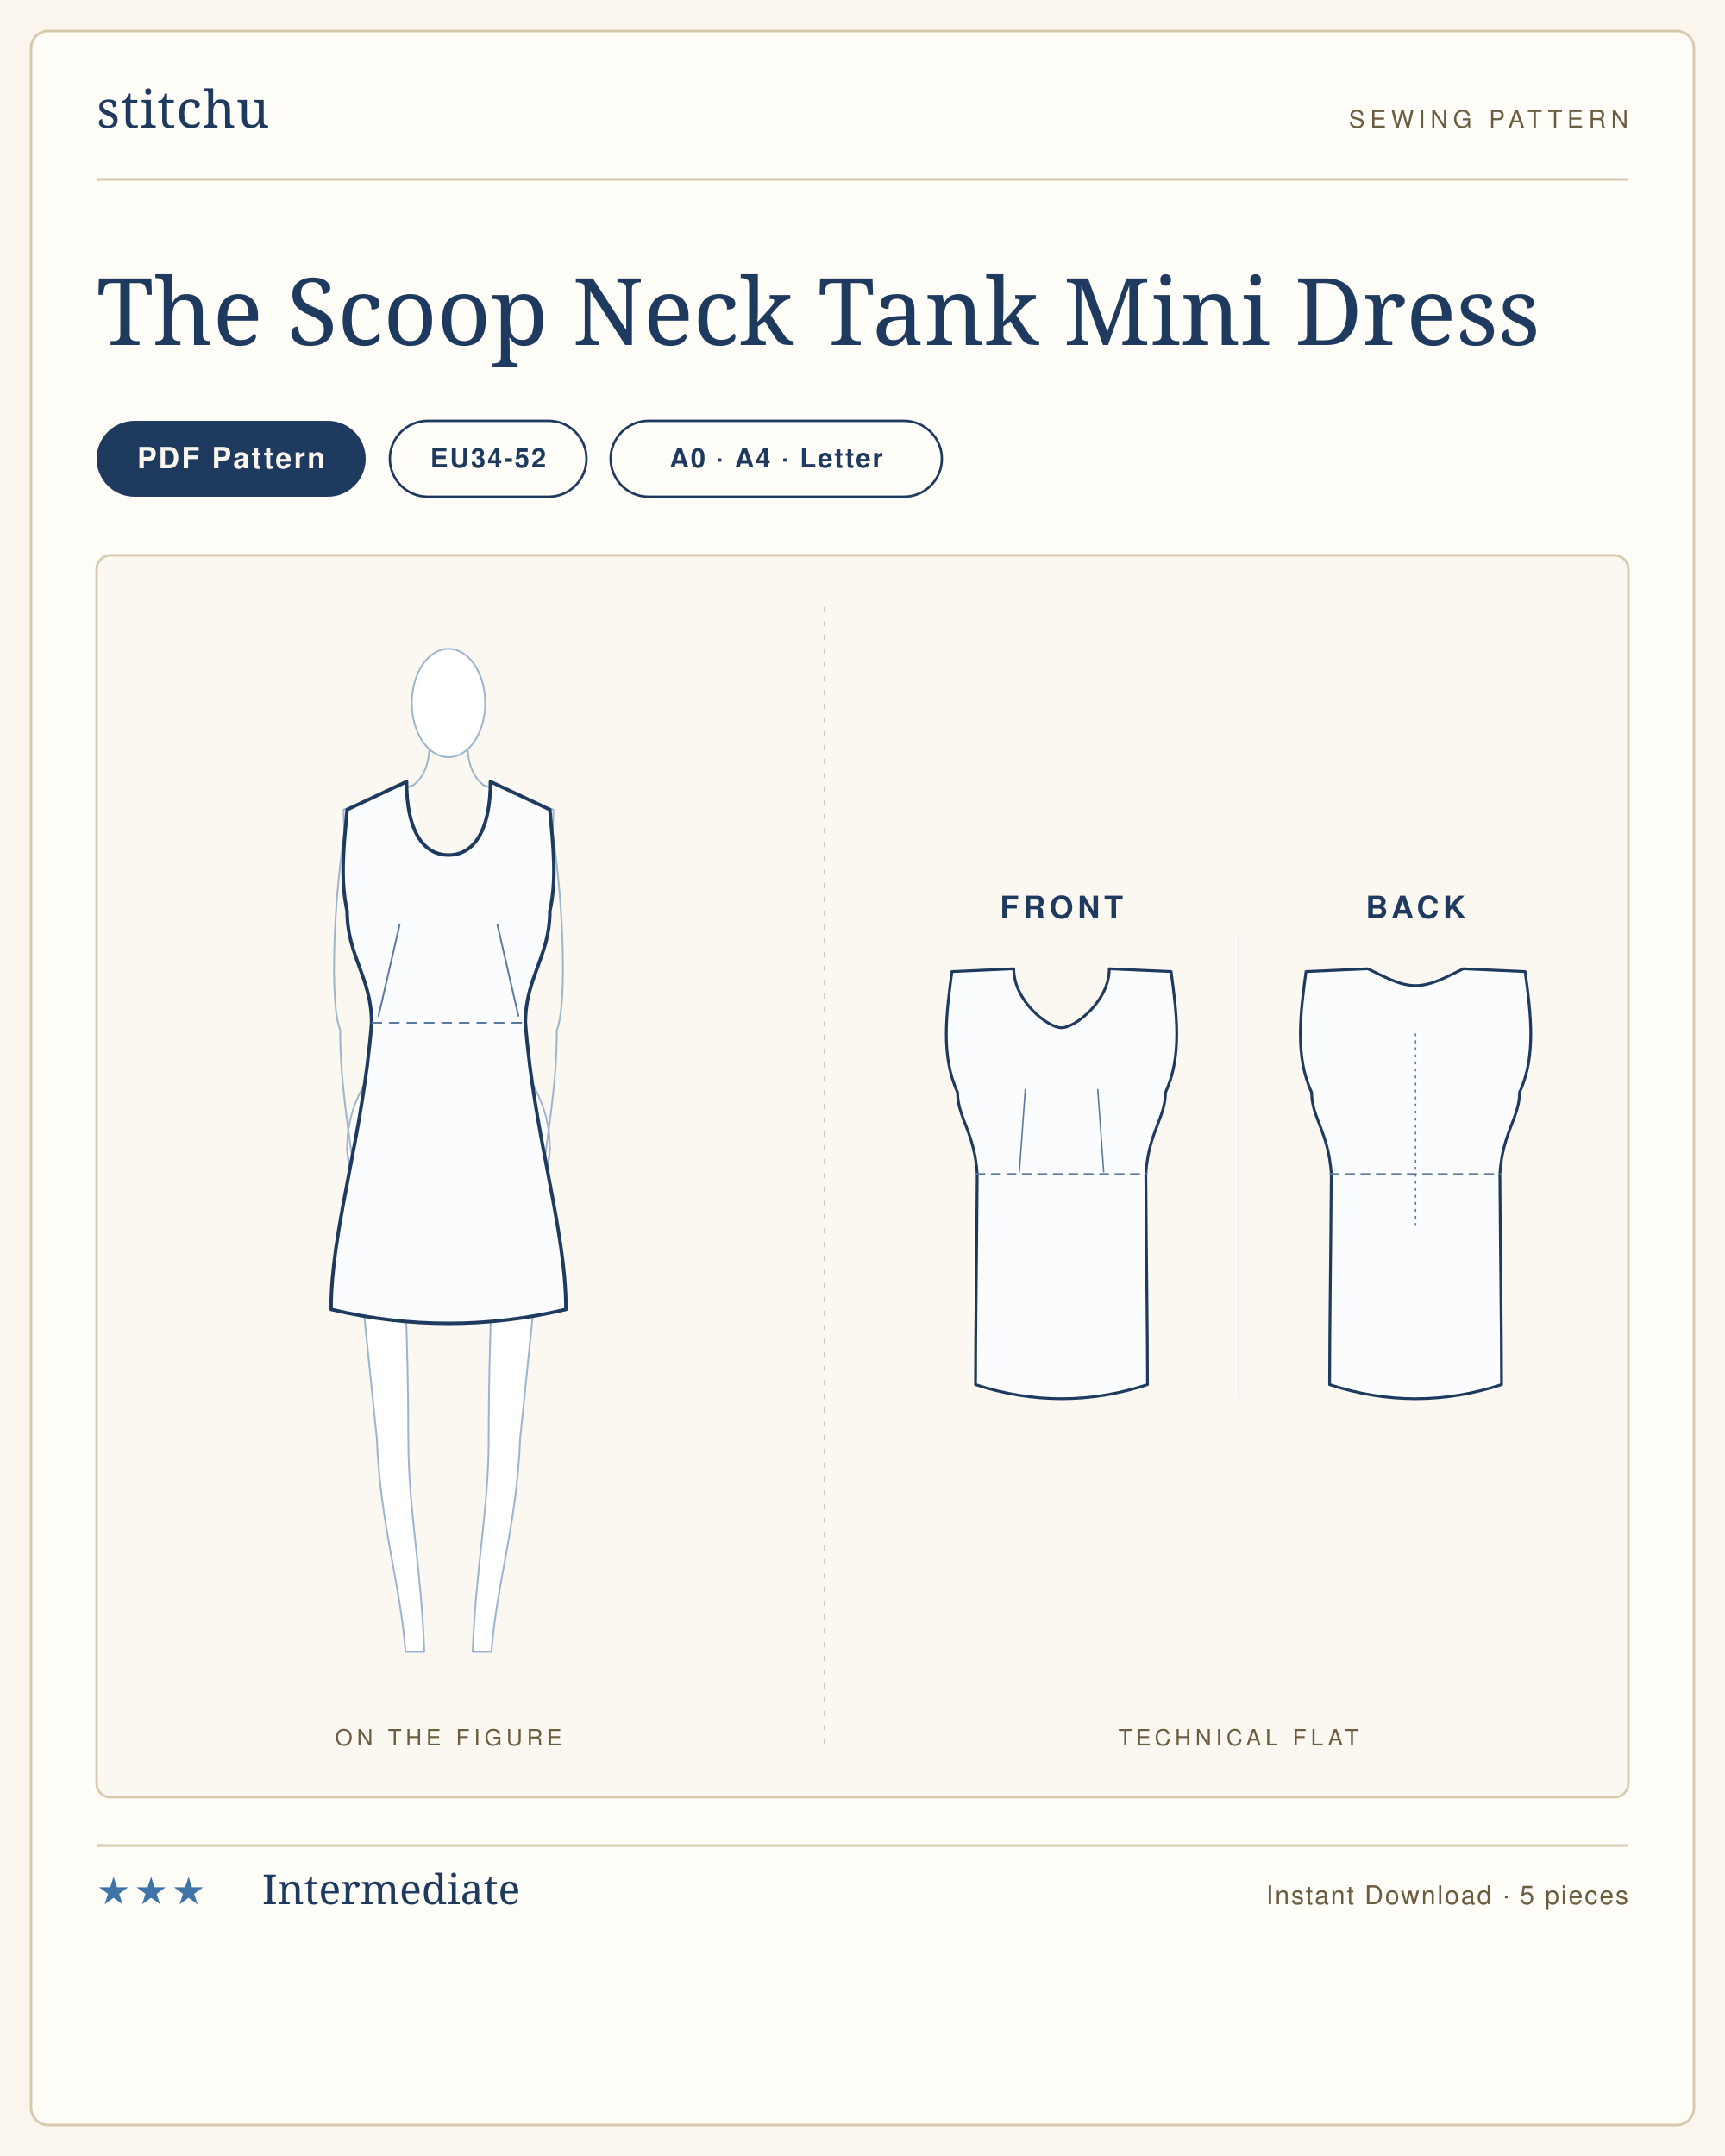
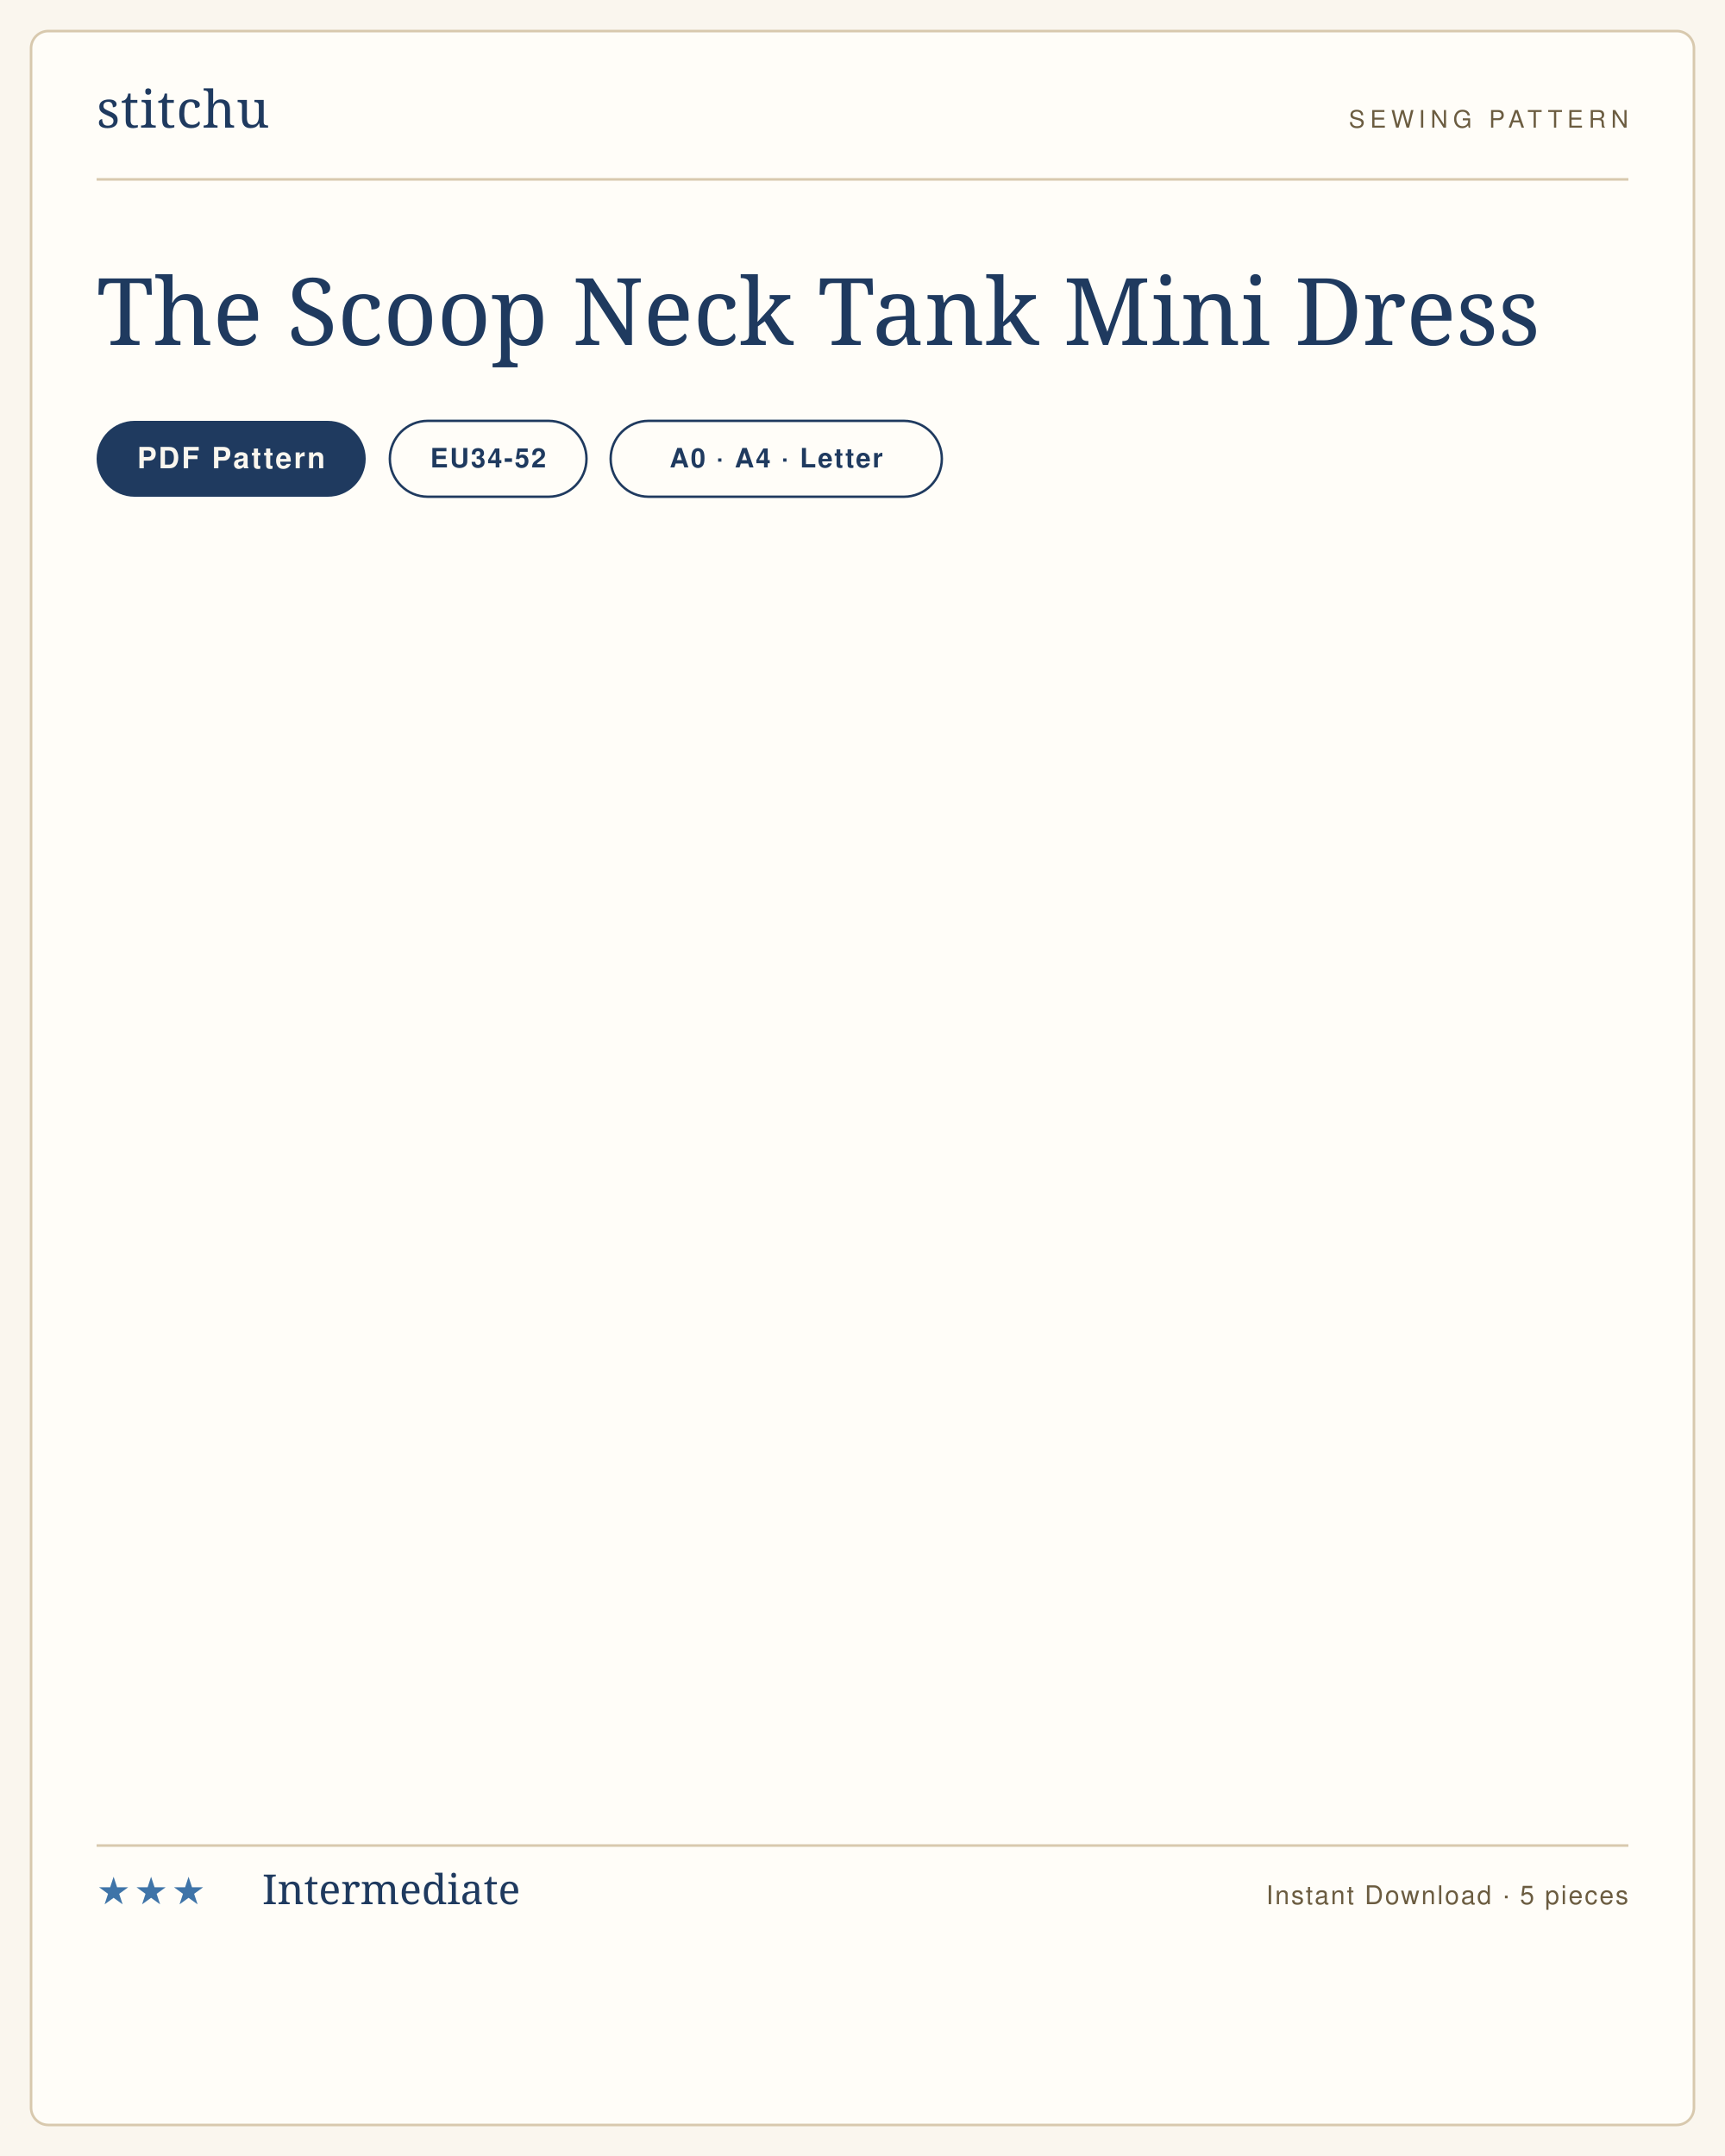
<svg xmlns="http://www.w3.org/2000/svg" viewBox="0 0 1000 1250" width="1000" height="1250" role="img" aria-label="The Scoop Neck Tank Mini Dress sewing pattern listing card">
  <rect width="1000" height="1250" fill="#faf6ee" />
  <rect x="18" y="18" width="964" height="1214" rx="10" fill="#fffdf8" stroke="#d8c9ae" stroke-width="1.5" />
  <g transform="translate(56 74)">
    <text x="0" y="0" font-family="'Didot','Bodoni 72',Georgia,serif" font-size="30" fill="#1f3a5f" letter-spacing="0.5">stitchu</text>
  </g>
  <g transform="translate(944 74)">
    <text x="0" y="0" text-anchor="end" font-family="Helvetica,Arial,sans-serif" font-size="14" letter-spacing="3" fill="#6b5c40">SEWING PATTERN</text>
  </g>
  <line x1="56" y1="104" x2="944" y2="104" stroke="#d8c9ae" stroke-width="1.5" />
  <text x="56" y="200" font-family="'Didot','Bodoni 72',Georgia,serif" font-size="54" font-weight="400" fill="#1f3a5f">The Scoop Neck Tank Mini Dress</text>
  <g>
    <rect x="56" y="244" width="156" height="44" rx="22" fill="#1f3a5f" />
    <text x="134" y="271.5" text-anchor="middle" font-family="Helvetica,Arial,sans-serif" font-size="17" font-weight="600" letter-spacing="1.2" fill="#faf6ee">PDF Pattern</text>
  </g>
  <g>
    <rect x="226" y="244" width="114" height="44" rx="22" fill="none" stroke="#1f3a5f" stroke-width="1.4" />
    <text x="283" y="271" text-anchor="middle" font-family="Helvetica,Arial,sans-serif" font-size="15.5" font-weight="600" letter-spacing="1" fill="#1f3a5f">EU34-52</text>
  </g>
  <g>
    <rect x="354" y="244" width="192" height="44" rx="22" fill="none" stroke="#1f3a5f" stroke-width="1.4" />
    <text x="450" y="271" text-anchor="middle" font-family="Helvetica,Arial,sans-serif" font-size="15.5" font-weight="600" letter-spacing="1" fill="#1f3a5f">A0 · A4 · Letter</text>
  </g>
-   <rect x="56" y="322" width="888" height="720" rx="8" fill="#fbf8f1" stroke="#d8c9ae" stroke-width="1.4" />
-   <line x1="478" y1="352" x2="478" y2="1012" stroke="#d8c9ae" stroke-width="1" stroke-dasharray="3 5" />
-   <text x="260" y="1012" text-anchor="middle" font-family="Helvetica,Arial,sans-serif" font-size="13" letter-spacing="2.5" fill="#6b5c40">ON THE FIGURE</text>
-   <text x="718" y="1012" text-anchor="middle" font-family="Helvetica,Arial,sans-serif" font-size="13" letter-spacing="2.5" fill="#6b5c40">TECHNICAL FLAT</text>
-   <svg x="167.6" y="362" width="184.8" height="616" viewBox="0 0 182.4 608.0" preserveAspectRatio="xMidYMid meet">
-     <g transform="translate(91.2 14.0)">
-       <g>
-         <path d="M 58.0 286.0 C 54.0 326.0 45.0 412.0 41.0 452.0 C 39.0 502.0 27.6 534.0 24.6 574.0 L 13.8 574.0 C 15.8 524.0 23.0 492.0 23.0 452.0 C 23.0 392.0 26.0 350.0 26.0 322.0 L 0 320.0" fill="#fff" stroke="#9db4cf" stroke-width="1" stroke-linejoin="round" stroke-linecap="round" />
-         <g transform="scale(-1,1)">
-           <path d="M 58.0 286.0 C 54.0 326.0 45.0 412.0 41.0 452.0 C 39.0 502.0 27.6 534.0 24.6 574.0 L 13.8 574.0 C 15.8 524.0 23.0 492.0 23.0 452.0 C 23.0 392.0 26.0 350.0 26.0 322.0 L 0 320.0" fill="#fff" stroke="#9db4cf" stroke-width="1" stroke-linejoin="round" stroke-linecap="round" />
-         </g>
-         <path d="M 20.0 78.0 L 60.0 92.0 C 60.0 116.0 56.0 130.0 52.0 150.0 C 52.0 184.0 38.0 184.0 38.0 214.0 C 38.0 244.0 58.0 252.0 58.0 286.0 C 58.0 306.0 36.0 314.0 0 320.0" fill="#fff" stroke="#9db4cf" stroke-width="1" stroke-linejoin="round" stroke-linecap="round" />
-         <g transform="scale(-1,1)">
-           <path d="M 20.0 78.0 L 60.0 92.0 C 60.0 116.0 56.0 130.0 52.0 150.0 C 52.0 184.0 38.0 184.0 38.0 214.0 C 38.0 244.0 58.0 252.0 58.0 286.0 C 58.0 306.0 36.0 314.0 0 320.0" fill="#fff" stroke="#9db4cf" stroke-width="1" stroke-linejoin="round" stroke-linecap="round" />
-         </g>
-         <path d="M 58.0 96.0 C 66.0 140.0 68.0 204.0 62.0 218.0 C 62.0 248.0 57.0 276.0 54.0 300.0" fill="none" stroke="#9db4cf" stroke-width="1" stroke-linecap="round" />
-         <g transform="scale(-1,1)">
-           <path d="M 58.0 96.0 C 66.0 140.0 68.0 204.0 62.0 218.0 C 62.0 248.0 57.0 276.0 54.0 300.0" fill="none" stroke="#9db4cf" stroke-width="1" stroke-linecap="round" />
-         </g>
-         <path d="M -11.0 58.0 C -12.0 72.0 -18.0 76.0 -20.0 78.0" fill="none" stroke="#9db4cf" stroke-width="1" stroke-linecap="round" />
-         <path d="M 11.0 58.0 C 12.0 72.0 18.0 76.0 20.0 78.0" fill="none" stroke="#9db4cf" stroke-width="1" stroke-linecap="round" />
-         <ellipse cx="0.0" cy="31.0" rx="21.0" ry="31.0" fill="#fff" stroke="#9db4cf" stroke-width="1" />
-       </g>
-       <path d="M 0 118.0 C 14.9 118.0 24.0 103.3 24.0 76.0 L 58.0 92.0 C 60.0 114.0 62.0 132.0 58.0 150.0 C 58.0 176.0 44.0 188.0 44.0 214.0 C 49.1 279.6 67.2 332.1 67.2 378.0 Q 33.6 386.0 0.0 386.0 Q -33.6 386.0 -67.2 378.0 C -67.2 332.1 -49.1 279.6 -44.0 214.0 C -44.0 188.0 -58.0 176.0 -58.0 150.0 C -62.0 132.0 -60.0 114.0 -58.0 92.0 L -24.0 76.0 C -24.0 103.3 -14.9 118.0 0.0 118.0 Z" fill="#fbfcfe" stroke="#1f3a5f" stroke-width="2" stroke-linejoin="round" stroke-linecap="round" />
-       <line x1="-44.0" y1="214.0" x2="44.0" y2="214.0" stroke="#5c7aa0" stroke-width="1" stroke-dasharray="6 4" />
-       <path d="M -40.0 210.0 L -28.0 158.0" fill="none" stroke="#5c7aa0" stroke-width="1" stroke-linecap="round" />
-       <path d="M 40.0 210.0 L 28.0 158.0" fill="none" stroke="#5c7aa0" stroke-width="1" stroke-linecap="round" />
-     </g>
-   </svg>
-   <svg x="516" y="509.54" width="404" height="320.919" viewBox="0 0 496.0 394.0" preserveAspectRatio="xMidYMid meet">
-     <text x="122.0" y="28" text-anchor="middle" font-family="Helvetica,Arial,sans-serif" font-size="22" font-weight="600" letter-spacing="3" fill="#1f3a5f">FRONT</text>
-     <g transform="translate(24.0 40)">
-       <g transform="translate(98.0 20)">
-         <path d="M 0 46.0 C 9.5 46.0 34.0 27.1 34.0 4.0 L 78.0 6.0 C 82.0 36.0 86.0 66.0 74.0 92.0 C 74.0 110.0 62.0 120.0 60.0 150.0 C 60.3 202.5 61.2 262.5 61.2 300.0 Q 30.6 310.0 0.0 310.0 Q -30.6 310.0 -61.2 300.0 C -61.2 262.5 -60.3 202.5 -60.0 150.0 C -62.0 120.0 -74.0 110.0 -74.0 92.0 C -86.0 66.0 -82.0 36.0 -78.0 6.0 L -34.0 4.0 C -34.0 27.1 -9.5 46.0 0.0 46.0 Z" fill="#fbfcfe" stroke="#1f3a5f" stroke-width="2" stroke-linejoin="round" stroke-linecap="round" />
-         <line x1="-61.2" y1="150.0" x2="61.2" y2="150.0" stroke="#5c7aa0" stroke-width="1" stroke-dasharray="7 4" />
-         <path d="M -30.0 148.5 L -25.8 90.0" fill="none" stroke="#5c7aa0" stroke-width="1" stroke-linecap="round" />
-         <path d="M 30.0 148.5 L 25.8 90.0" fill="none" stroke="#5c7aa0" stroke-width="1" stroke-linecap="round" />
-       </g>
-     </g>
-     <text x="374.0" y="28" text-anchor="middle" font-family="Helvetica,Arial,sans-serif" font-size="22" font-weight="600" letter-spacing="3" fill="#1f3a5f">BACK</text>
-     <g transform="translate(276.0 40)">
-       <g transform="translate(98.0 20)">
-         <path d="M 0 16.0 C 11.9 16.0 23.8 8.8 34.0 4.0 L 78.0 6.0 C 82.0 36.0 86.0 66.0 74.0 92.0 C 74.0 110.0 62.0 120.0 60.0 150.0 C 60.3 202.5 61.2 262.5 61.2 300.0 Q 30.6 310.0 0.0 310.0 Q -30.6 310.0 -61.2 300.0 C -61.2 262.5 -60.3 202.5 -60.0 150.0 C -62.0 120.0 -74.0 110.0 -74.0 92.0 C -86.0 66.0 -82.0 36.0 -78.0 6.0 L -34.0 4.0 C -23.8 8.8 -11.9 16.0 0.0 16.0 Z" fill="#fbfcfe" stroke="#1f3a5f" stroke-width="2" stroke-linejoin="round" stroke-linecap="round" />
-         <line x1="-61.2" y1="150.0" x2="61.2" y2="150.0" stroke="#5c7aa0" stroke-width="1" stroke-dasharray="7 4" />
-         <line x1="0" y1="50.0" x2="0" y2="190.0" stroke="#5c7aa0" stroke-width="1" stroke-dasharray="2 3" />
-       </g>
-     </g>
-     <line x1="248.0" y1="40" x2="248.0" y2="370.0" stroke="#e2e9f2" stroke-width="1" />
-   </svg>
  <line x1="56" y1="1070" x2="944" y2="1070" stroke="#d8c9ae" stroke-width="1.5" />
  <text x="56" y="1104" font-family="Helvetica,Arial,sans-serif" font-size="22" letter-spacing="2" fill="#3f74a8">★★★</text>
  <text x="152" y="1104" font-family="'Didot','Bodoni 72',Georgia,serif" font-size="24" fill="#1f3a5f">Intermediate</text>
  <text x="944" y="1104" text-anchor="end" font-family="Helvetica,Arial,sans-serif" font-size="15" letter-spacing="1" fill="#6b5c40">Instant Download · 5 pieces</text>
</svg>
